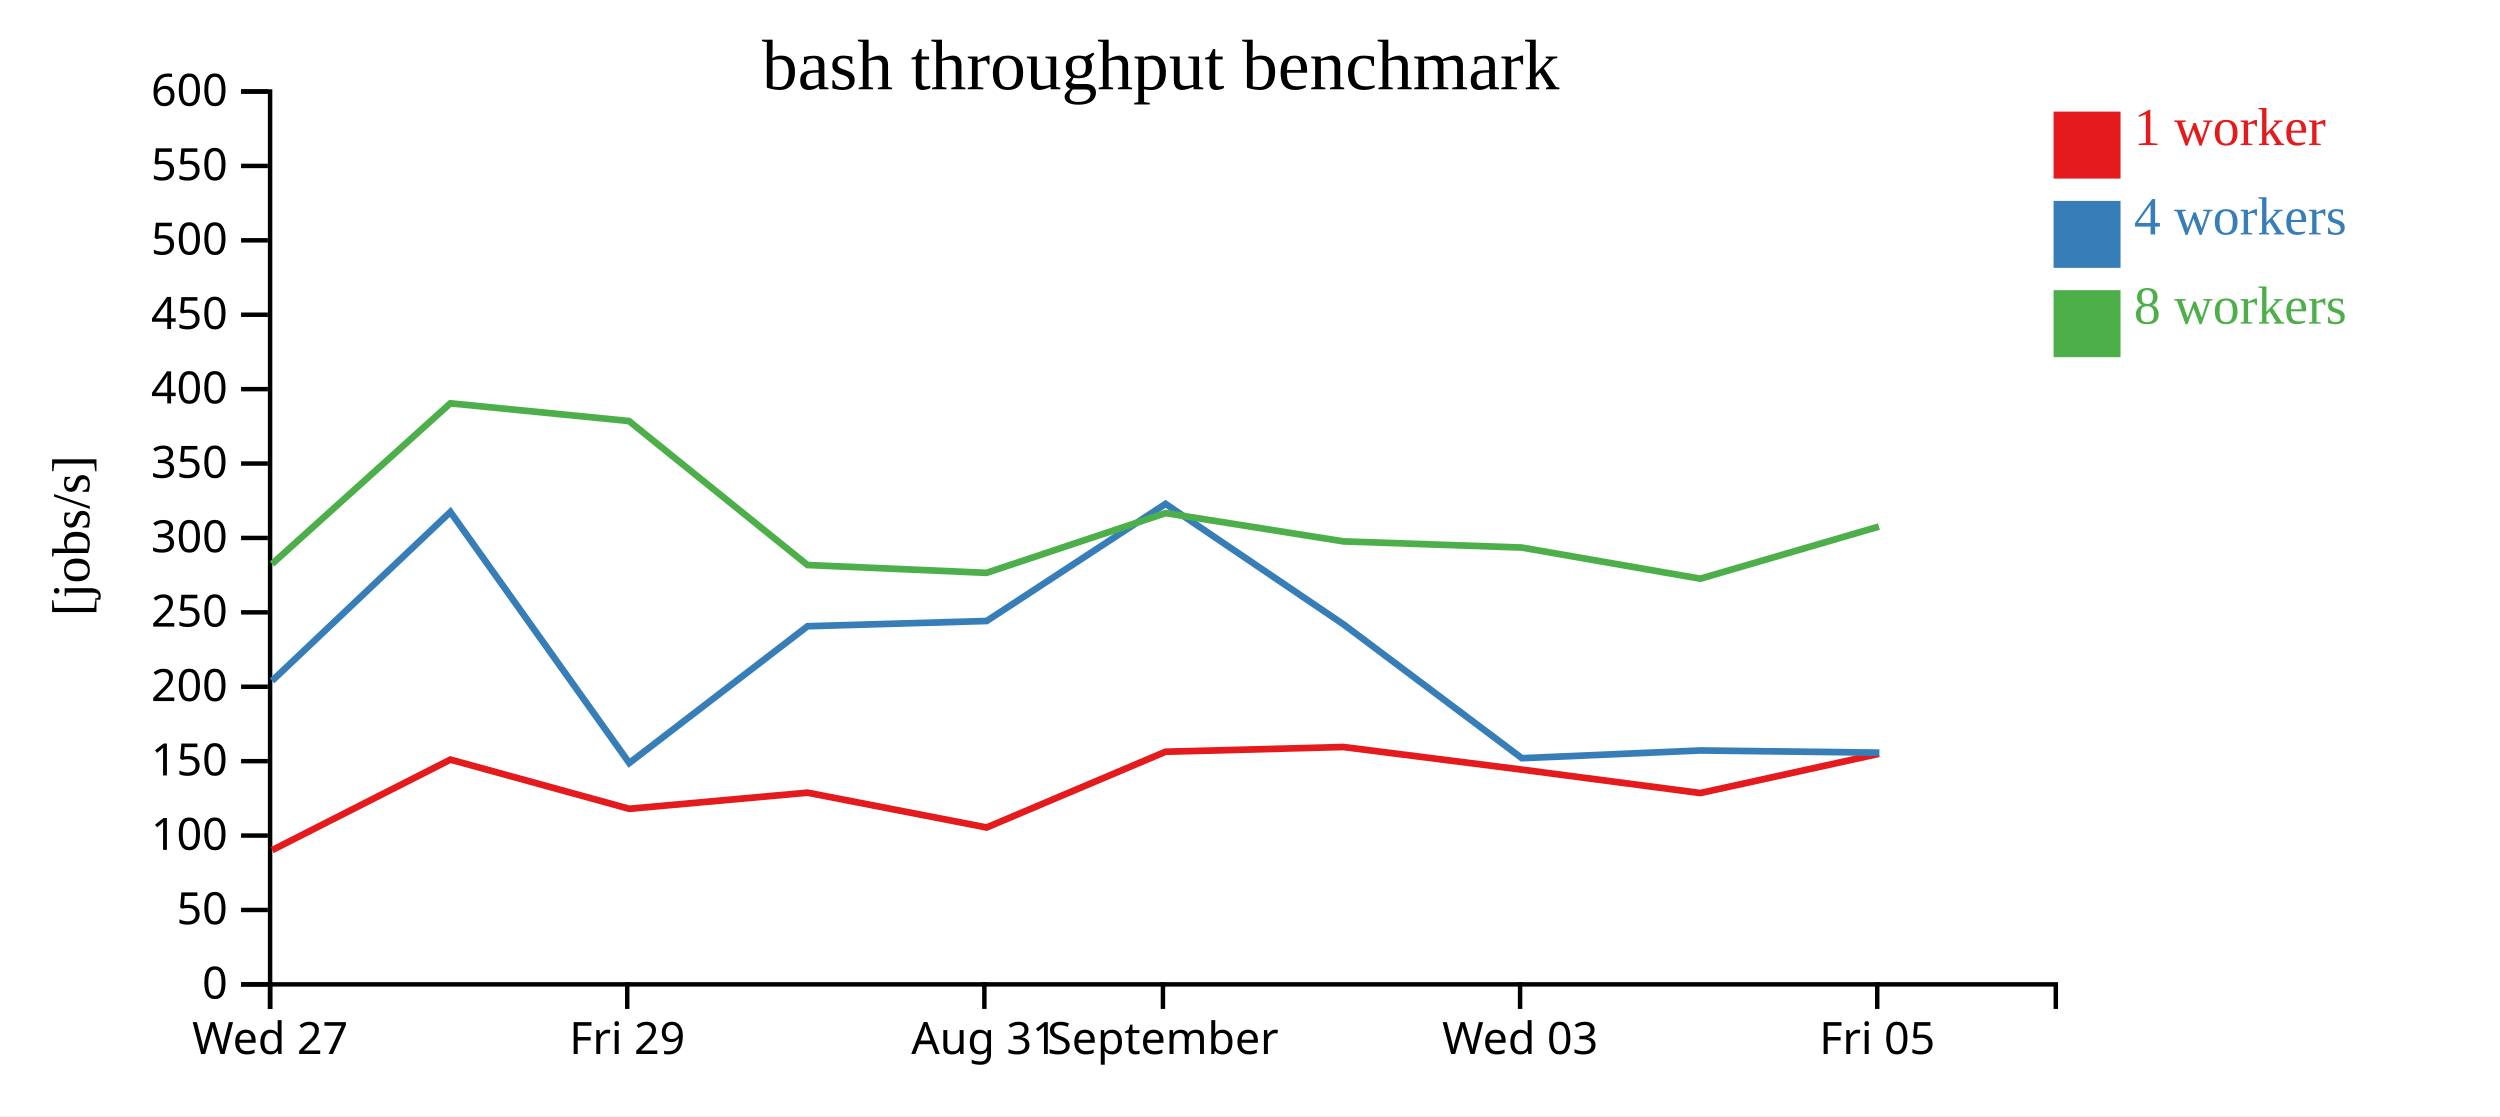
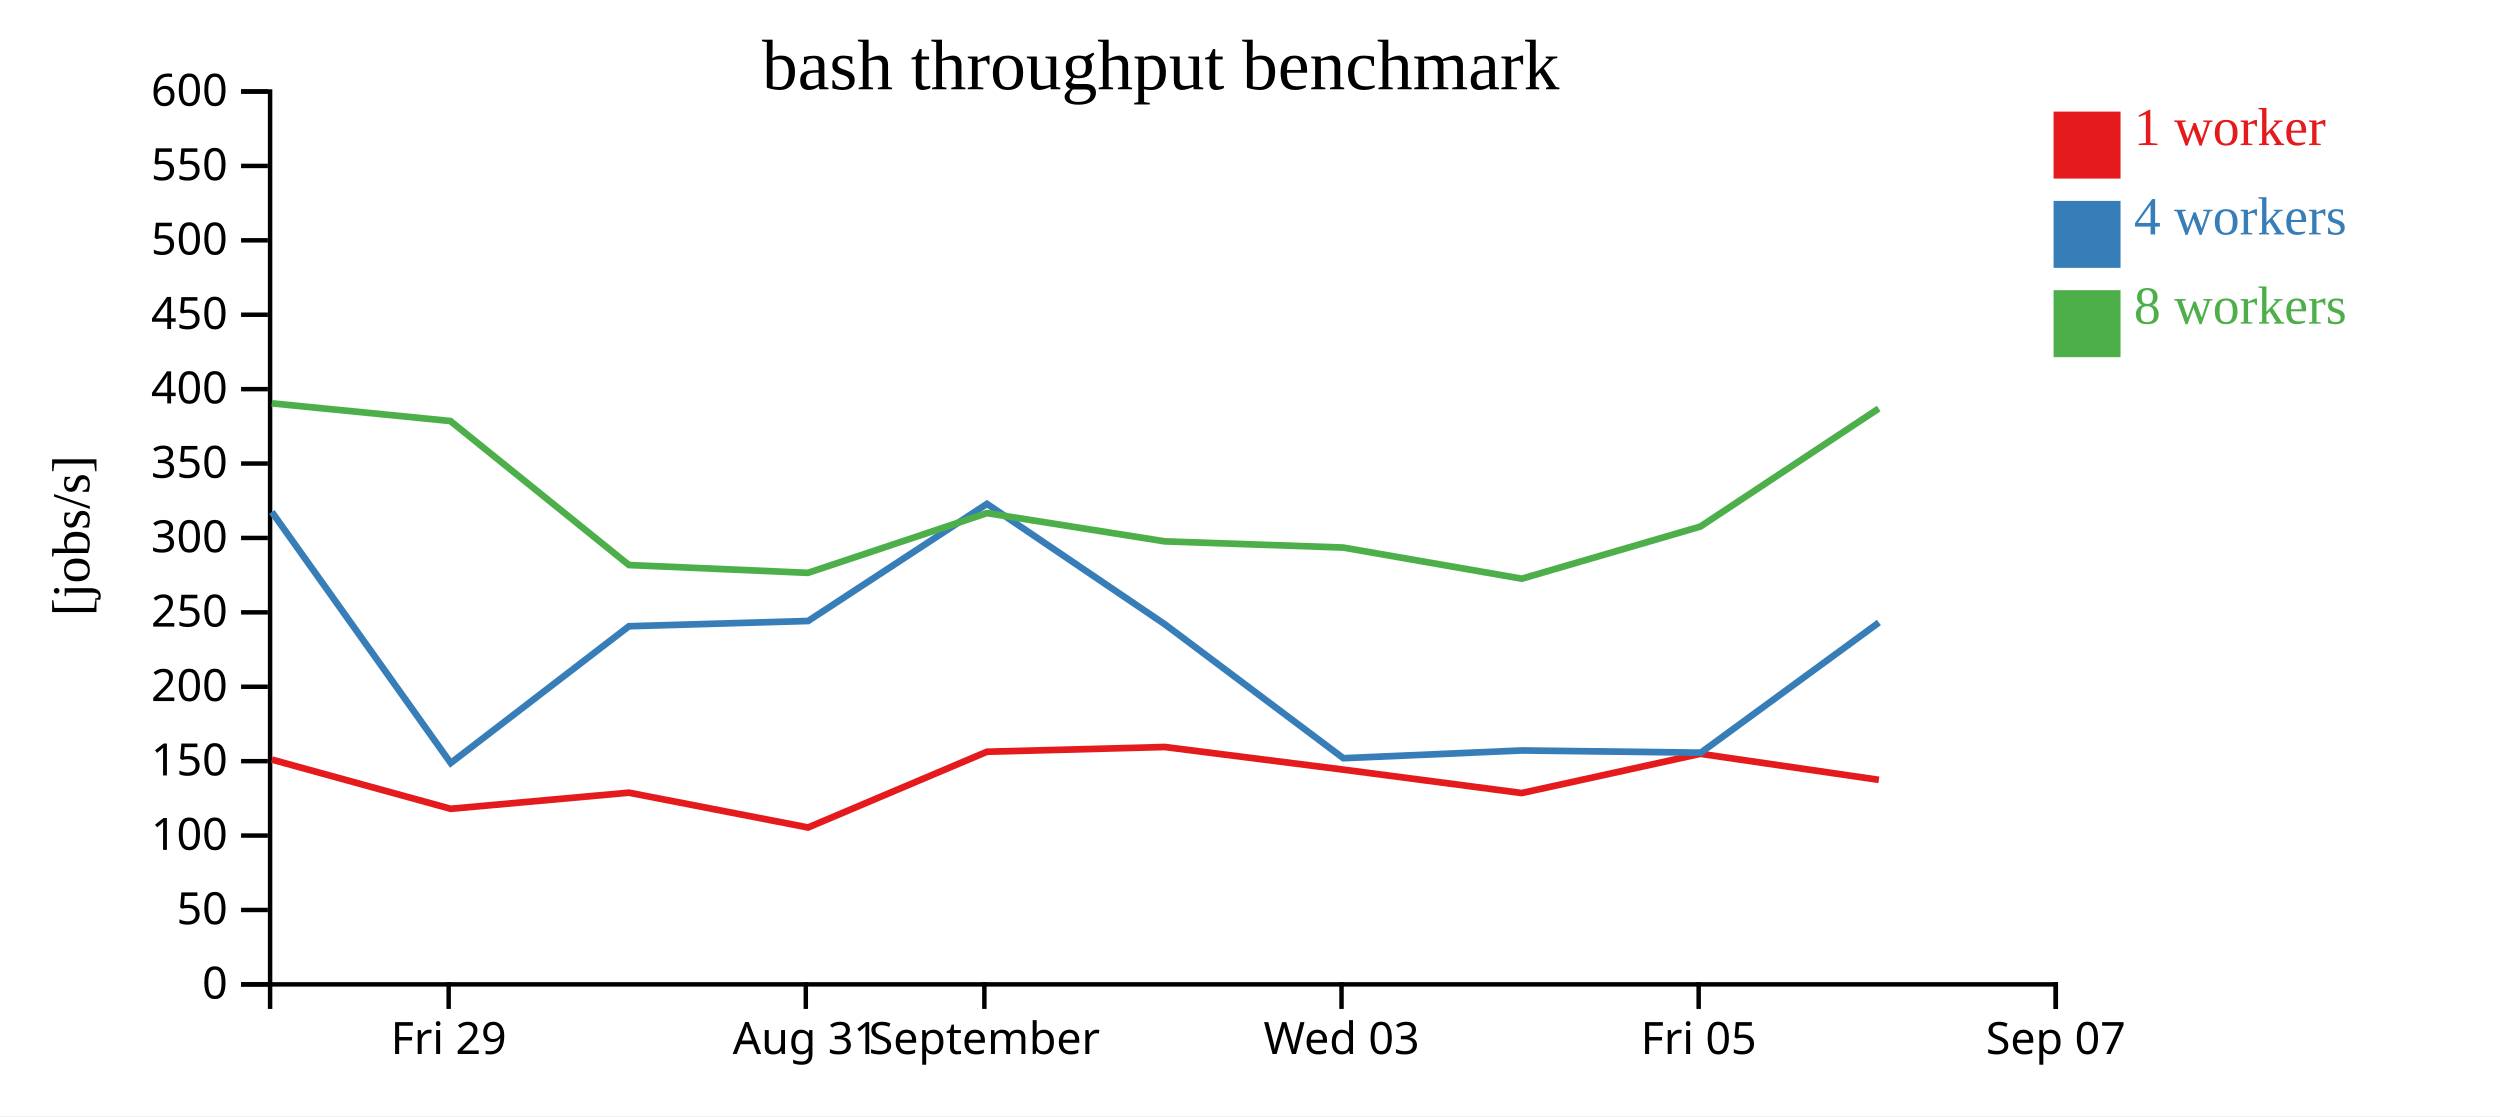
<svg xmlns="http://www.w3.org/2000/svg" width="560" height="250">
  <rect width="100%" height="100%" fill="white" />
  <g transform="translate(60,20)">
    <g transform="translate(0,200)" fill="none" font-size="10" font-family="sans-serif" text-anchor="middle">
      <path class="domain" stroke="currentColor" d="M0.5,6V0.5H400.5V6" />
-       <g class="tick" opacity="1" transform="translate(0.5,0)">
-         <line stroke="currentColor" y2="6" />
-         <text fill="currentColor" y="9" dy="0.71em">Wed 27</text>
-       </g>
-       <g class="tick" opacity="1" transform="translate(80.5,0)">
+       <g class="tick" opacity="1" transform="translate(40.5,0)">
        <line stroke="currentColor" y2="6" />
        <text fill="currentColor" y="9" dy="0.71em">Fri 29</text>
      </g>
-       <g class="tick" opacity="1" transform="translate(160.5,0)">
+       <g class="tick" opacity="1" transform="translate(120.5,0)">
        <line stroke="currentColor" y2="6" />
        <text fill="currentColor" y="9" dy="0.71em">Aug 31</text>
      </g>
-       <g class="tick" opacity="1" transform="translate(200.5,0)">
+       <g class="tick" opacity="1" transform="translate(160.5,0)">
        <line stroke="currentColor" y2="6" />
        <text fill="currentColor" y="9" dy="0.71em">September</text>
      </g>
-       <g class="tick" opacity="1" transform="translate(280.5,0)">
+       <g class="tick" opacity="1" transform="translate(240.5,0)">
        <line stroke="currentColor" y2="6" />
        <text fill="currentColor" y="9" dy="0.71em">Wed 03</text>
      </g>
-       <g class="tick" opacity="1" transform="translate(360.5,0)">
+       <g class="tick" opacity="1" transform="translate(320.5,0)">
        <line stroke="currentColor" y2="6" />
        <text fill="currentColor" y="9" dy="0.71em">Fri 05</text>
+       </g>
+       <g class="tick" opacity="1" transform="translate(400.5,0)">
+         <line stroke="currentColor" y2="6" />
+         <text fill="currentColor" y="9" dy="0.71em">Sep 07</text>
      </g>
    </g>
    <g fill="none" font-size="10" font-family="sans-serif" text-anchor="end">
      <path class="domain" stroke="currentColor" d="M-6,200.5H0.5V0.5H-6" />
      <g class="tick" opacity="1" transform="translate(0,200.5)">
        <line stroke="currentColor" x2="-6" />
        <text fill="currentColor" x="-9" dy="0.32em">0</text>
      </g>
      <g class="tick" opacity="1" transform="translate(0,183.8333)">
        <line stroke="currentColor" x2="-6" />
        <text fill="currentColor" x="-9" dy="0.32em">50</text>
      </g>
      <g class="tick" opacity="1" transform="translate(0,167.1667)">
        <line stroke="currentColor" x2="-6" />
        <text fill="currentColor" x="-9" dy="0.32em">100</text>
      </g>
      <g class="tick" opacity="1" transform="translate(0,150.5)">
        <line stroke="currentColor" x2="-6" />
        <text fill="currentColor" x="-9" dy="0.32em">150</text>
      </g>
      <g class="tick" opacity="1" transform="translate(0,133.8333)">
        <line stroke="currentColor" x2="-6" />
        <text fill="currentColor" x="-9" dy="0.32em">200</text>
      </g>
      <g class="tick" opacity="1" transform="translate(0,117.1667)">
        <line stroke="currentColor" x2="-6" />
        <text fill="currentColor" x="-9" dy="0.32em">250</text>
      </g>
      <g class="tick" opacity="1" transform="translate(0,100.5)">
        <line stroke="currentColor" x2="-6" />
        <text fill="currentColor" x="-9" dy="0.32em">300</text>
      </g>
      <g class="tick" opacity="1" transform="translate(0,83.83333)">
        <line stroke="currentColor" x2="-6" />
        <text fill="currentColor" x="-9" dy="0.32em">350</text>
      </g>
      <g class="tick" opacity="1" transform="translate(0,67.16667)">
        <line stroke="currentColor" x2="-6" />
        <text fill="currentColor" x="-9" dy="0.32em">400</text>
      </g>
      <g class="tick" opacity="1" transform="translate(0,50.5)">
        <line stroke="currentColor" x2="-6" />
        <text fill="currentColor" x="-9" dy="0.32em">450</text>
      </g>
      <g class="tick" opacity="1" transform="translate(0,33.83333)">
        <line stroke="currentColor" x2="-6" />
        <text fill="currentColor" x="-9" dy="0.32em">500</text>
      </g>
      <g class="tick" opacity="1" transform="translate(0,17.16667)">
        <line stroke="currentColor" x2="-6" />
        <text fill="currentColor" x="-9" dy="0.32em">550</text>
      </g>
      <g class="tick" opacity="1" transform="translate(0,0.5)">
        <line stroke="currentColor" x2="-6" />
        <text fill="currentColor" x="-9" dy="0.32em">600</text>
      </g>
    </g>
    <text text-anchor="middle" style="font-size: 12px" transform="rotate(-90)" y="-40" x="-100">[jobs/s]</text>
    <text text-anchor="middle" style="font-size: 16px" y="0" x="200">bash throughput benchmark</text>
-     <path class="line" fill="none" stroke="#e41a1c" stroke-width="1.5" d="M0.965,170.422L40.89,150.152L80.94,161.17L120.878,157.559L161,165.359L201.08,148.392L240.892,147.328L280.868,152.395L320.876,157.642L360.88,148.852" />
-     <path class="line" fill="none" stroke="#377eb8" stroke-width="1.5" d="M0.93,132.515L40.887,94.676L80.96,150.917L120.889,120.277L161.008,119.104L201.081,92.871L240.931,119.846L280.913,149.838L320.9,148.105L360.983,148.598" />
-     <path class="line" fill="none" stroke="#4daf4a" stroke-width="1.5" d="M0.918,106.341L40.872,70.349L80.885,74.309L120.876,106.564L160.979,108.32L201.089,94.936L240.907,101.269L280.86,102.653L320.872,109.629L360.881,97.949" />
+     <path class="line" fill="none" stroke="#e41a1c" stroke-width="1.5" d="M0.89,150.152L40.94,161.17L80.878,157.559L121,165.359L161.08,148.392L200.892,147.328L240.868,152.395L280.876,157.642L320.88,148.852L360.864,154.689" />
+     <path class="line" fill="none" stroke="#377eb8" stroke-width="1.5" d="M0.887,94.676L40.96,150.917L80.889,120.277L121.008,119.104L161.081,92.871L200.931,119.846L240.913,149.838L280.9,148.105L320.983,148.598L360.877,119.446" />
+     <path class="line" fill="none" stroke="#4daf4a" stroke-width="1.5" d="M0.872,70.349L40.885,74.309L80.876,106.564L120.979,108.32L161.089,94.936L200.907,101.269L240.86,102.653L280.872,109.629L320.881,97.949L360.829,71.515" />
    <rect class="dot" x="400" y="5" width="15" height="15" style="fill: #e41a1c;" />
    <rect class="dot" x="400" y="25" width="15" height="15" style="fill: #377eb8;" />
    <rect class="dot" x="400" y="45" width="15" height="15" style="fill: #4daf4a;" />
    <text class="label" x="418" y="12.5" style="fill: #e41a1c; alignment-baseline: middle;" text-anchor="left">1 worker</text>
    <text class="label" x="418" y="32.5" style="fill: #377eb8; alignment-baseline: middle;" text-anchor="left">4 workers</text>
    <text class="label" x="418" y="52.5" style="fill: #4daf4a; alignment-baseline: middle;" text-anchor="left">8 workers</text>
  </g>
</svg>
